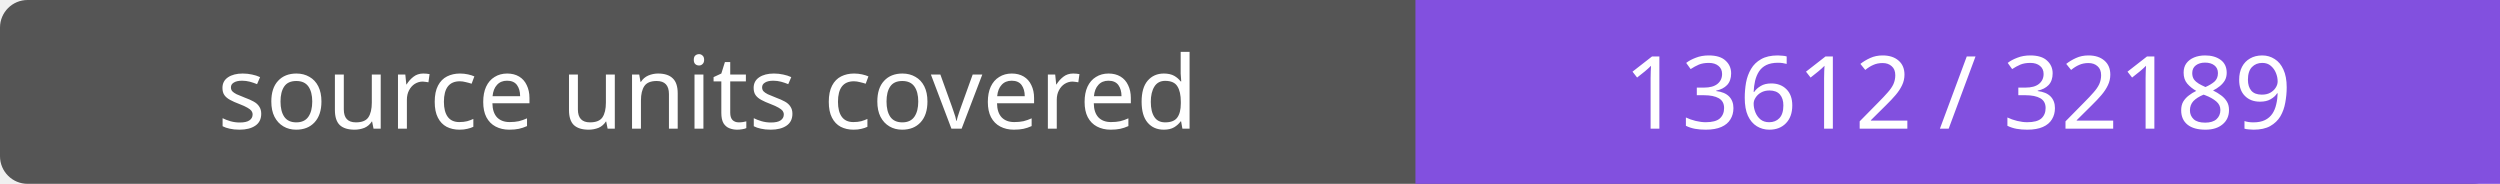
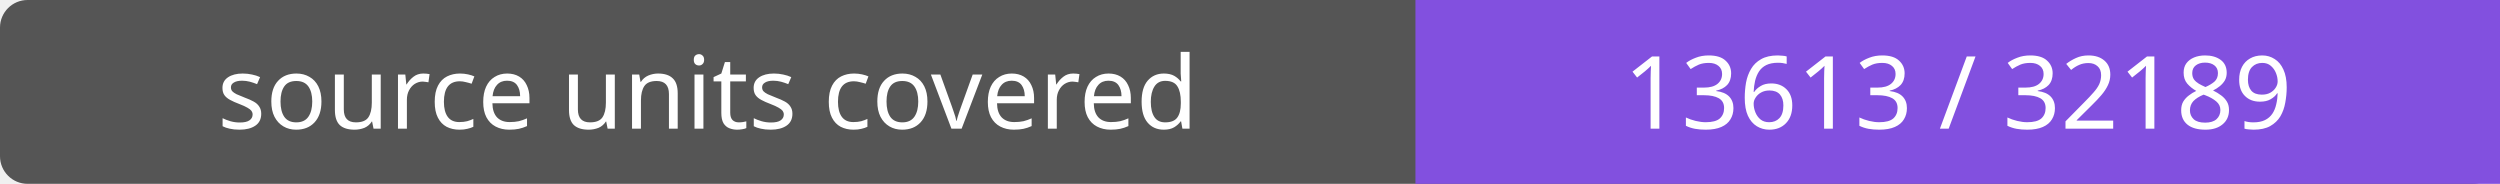
- <svg xmlns="http://www.w3.org/2000/svg" width="272" height="20" role="img" aria-label="source units covered: 13612 / 32189">
+ <svg xmlns="http://www.w3.org/2000/svg" width="272" height="20" role="img" aria-label="source units covered: 13613 / 32189">
  <rect width="272" height="20" rx="3" fill="#555" />
  <path fill="#8250df" d="M154 0h118v20H154z" />
  <g fill="#fff" text-anchor="middle" font-family="Verdana,sans-serif" font-size="11">
    <text x="77.0" y="14">source units covered</text>
-     <text x="213.0" y="14">13612 / 32189</text>
+     <text x="213.0" y="14">13613 / 32189</text>
  </g>
</svg>
